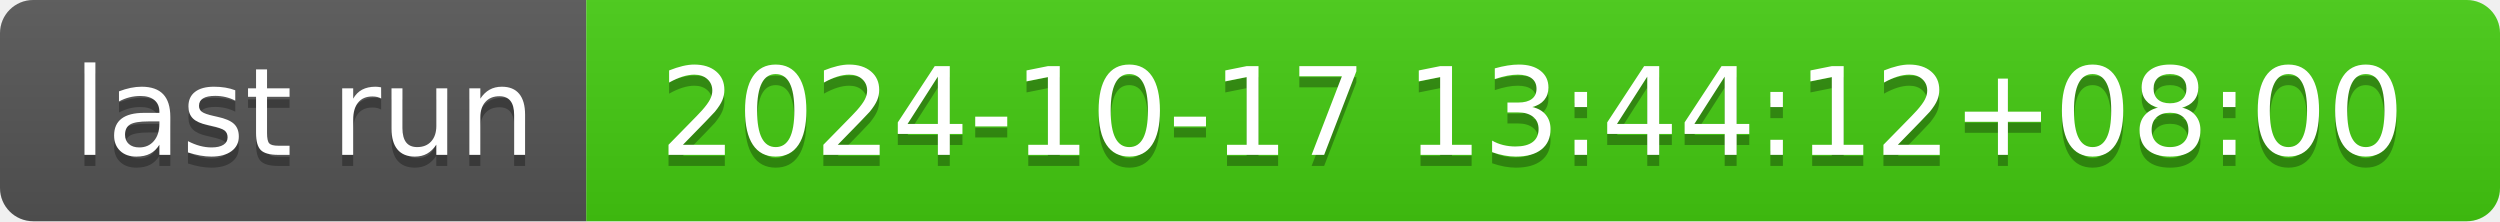
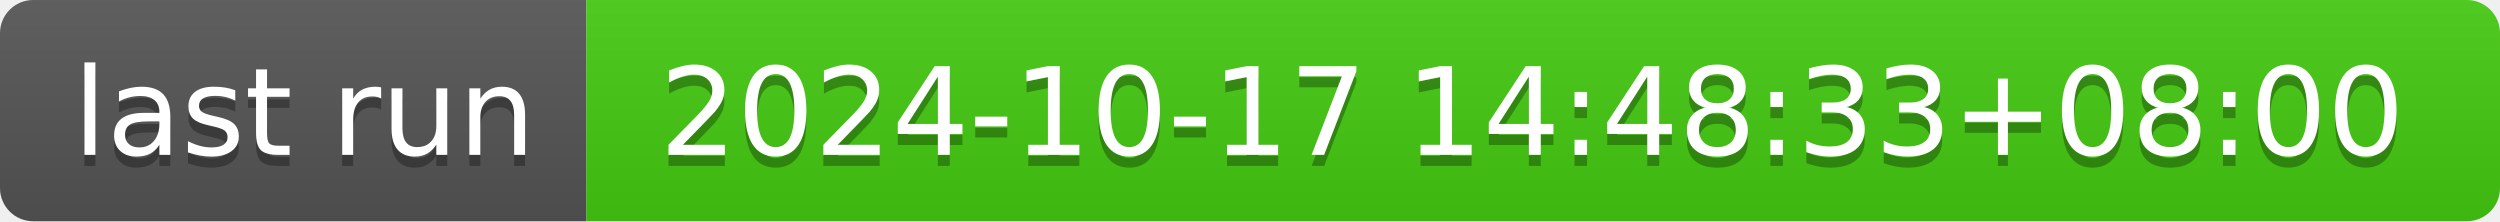
- <svg xmlns="http://www.w3.org/2000/svg" width="226" height="20" role="img" aria-label="last run: 2024-10-17 13:44:12+08:00">
+ <svg xmlns="http://www.w3.org/2000/svg" width="226" height="20" role="img" aria-label="last run: 2024-10-17 14:48:33+08:00">
  <linearGradient id="s" x2="0" y2="100%">
    <stop offset="0" stop-color="#bbb" stop-opacity=".1" />
    <stop offset="1" stop-opacity=".1" />
  </linearGradient>
  <clipPath id="r">
    <rect width="226" height="20" rx="3" fill="#fff" />
  </clipPath>
  <g clip-path="url(#r)">
    <rect width="53" height="20" fill="#555" />
    <rect x="53" width="173" height="20" fill="#4c1" />
    <rect width="226" height="20" fill="url(#s)" />
  </g>
  <g fill="#fff" text-anchor="middle" font-family="Verdana,Geneva,DejaVu Sans,sans-serif" text-rendering="geometricPrecision" font-size="110">
    <text aria-hidden="true" x="275" y="150" fill="#010101" fill-opacity=".3" transform="scale(.1)" textLength="430">last run</text>
    <text x="275" y="140" transform="scale(.1)" fill="#fff" textLength="430">last run</text>
-     <text aria-hidden="true" x="1385" y="150" fill="#010101" fill-opacity=".3" transform="scale(.1)" textLength="1630">2024-10-17 13:44:12+08:00</text>
-     <text x="1385" y="140" transform="scale(.1)" fill="#fff" textLength="1630">2024-10-17 13:44:12+08:00</text>
+     <text aria-hidden="true" x="1385" y="150" fill="#010101" fill-opacity=".3" transform="scale(.1)" textLength="1630">2024-10-17 14:48:33+08:00</text>
+     <text x="1385" y="140" transform="scale(.1)" fill="#fff" textLength="1630">2024-10-17 14:48:33+08:00</text>
  </g>
</svg>
